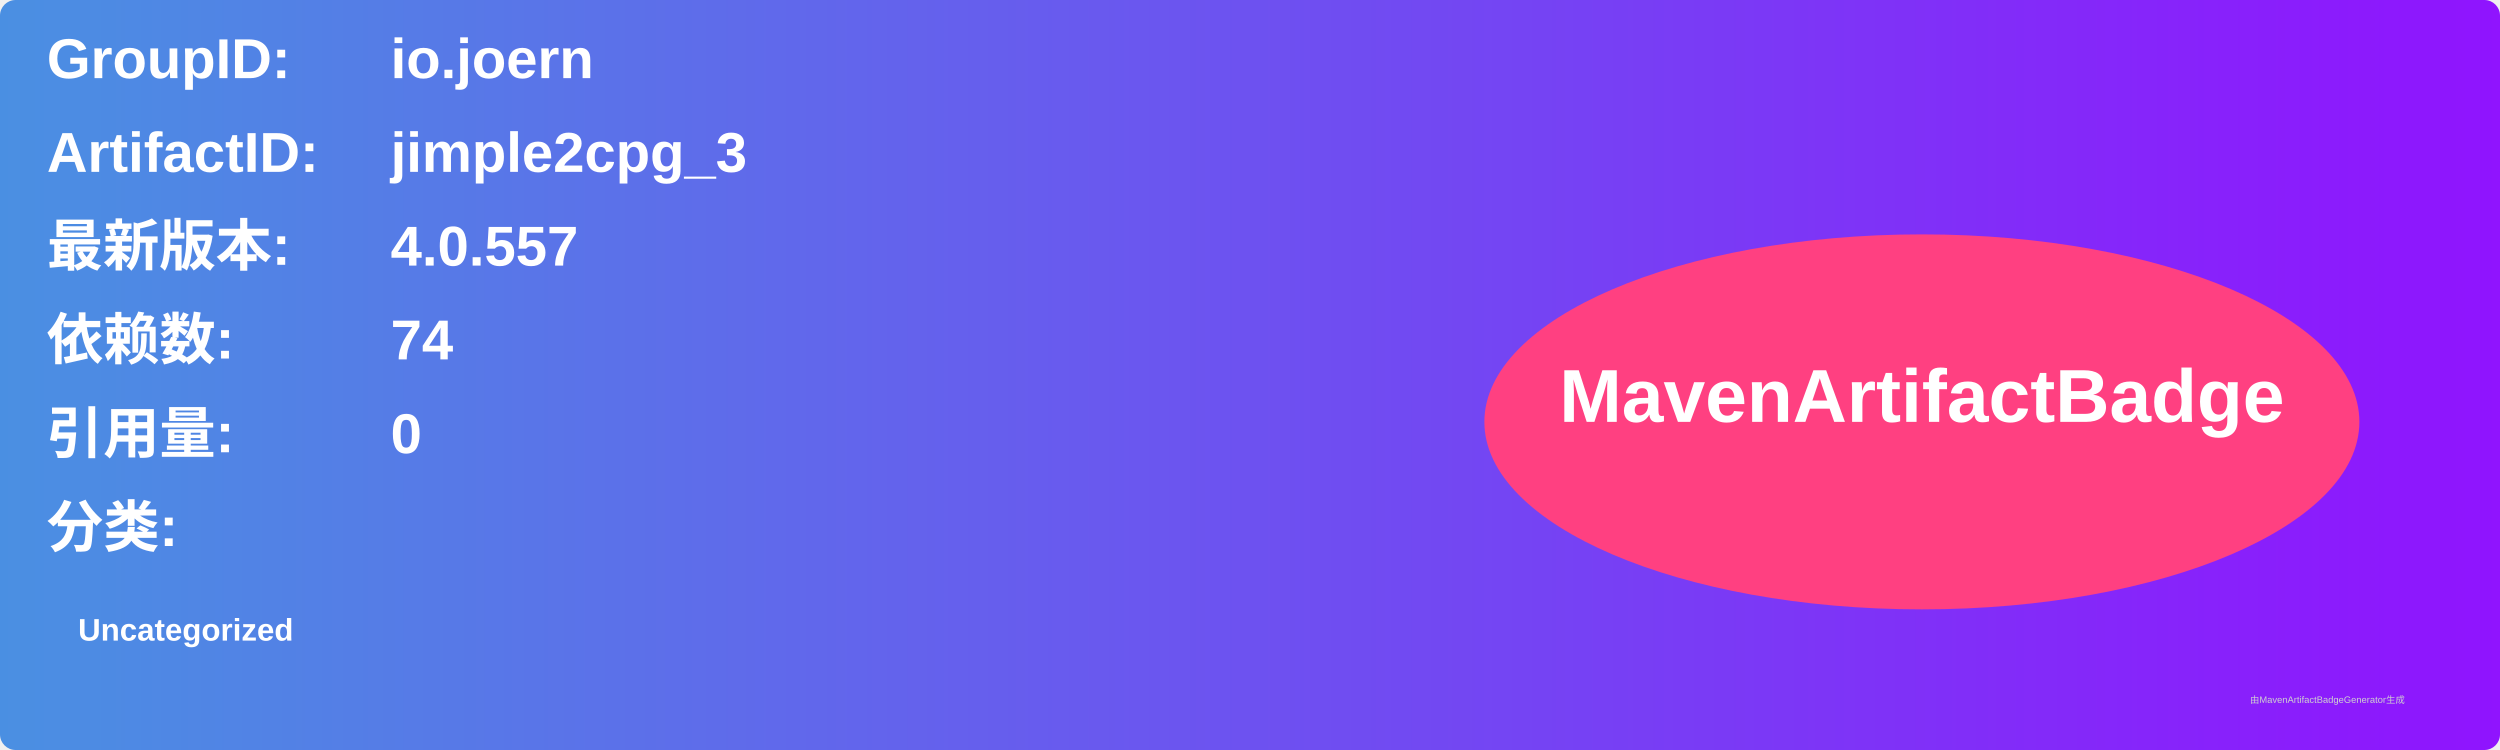
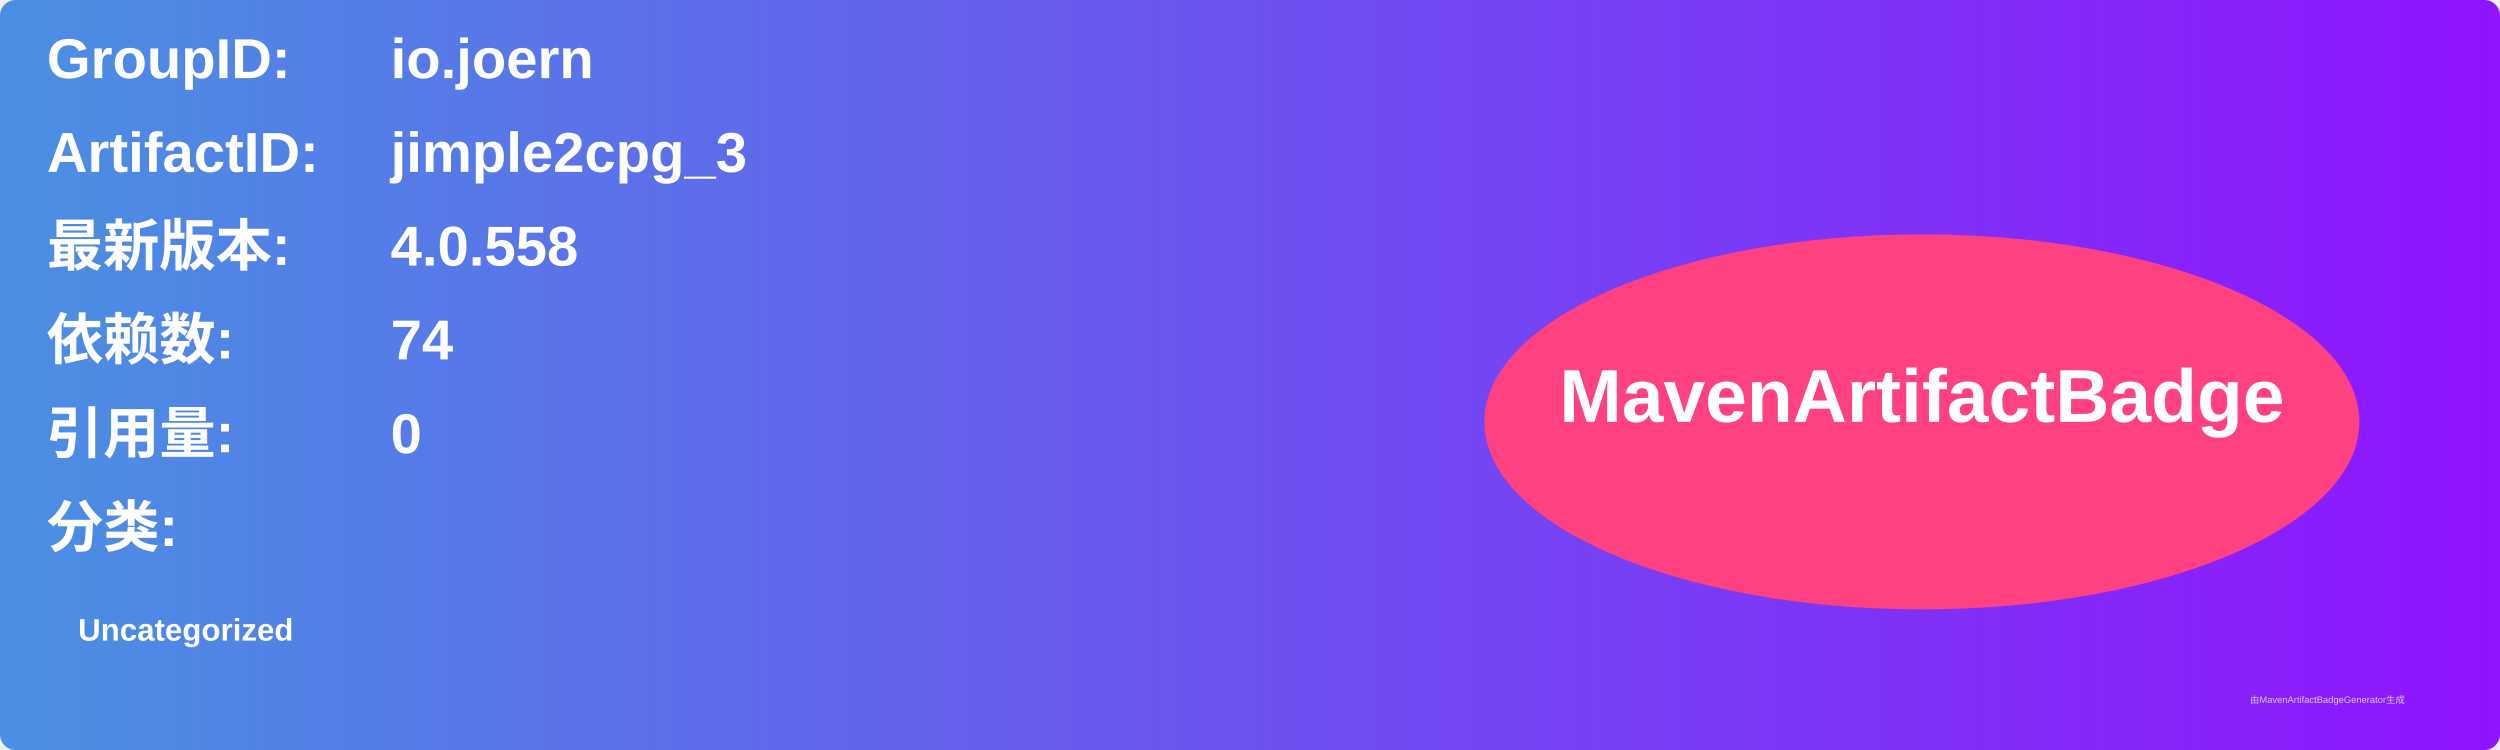
<svg xmlns="http://www.w3.org/2000/svg" width="800" height="240" viewBox="0 0 800 240">
  <linearGradient id="grad" x1="0%" y1="0%" x2="100%" y2="0%">
    <stop offset="0%" stop-color="#4a90e2" />
    <stop offset="100%" stop-color="#9013fe" />
  </linearGradient>
  <rect width="100%" height="100%" rx="5" ry="5" fill="url(#grad)" />
  <g transform="translate(15, 15)">
    <text x="0" y="10" font-family="Arial" font-size="18" fill="white" font-weight="bold" width="260">GroupID:</text>
    <text x="110" y="10" font-family="Arial" font-size="18" fill="white" font-weight="bold" width="460">io.joern</text>
    <text x="0" y="40" font-family="Arial" font-size="18" fill="white" font-weight="bold" width="260">ArtifactID:</text>
    <text x="110" y="40" font-family="Arial" font-size="18" fill="white" font-weight="bold" width="460">jimple2cpg_3</text>
    <text x="0" y="70" font-family="Arial" font-size="18" fill="white" font-weight="bold">最新版本:</text>
    <text x="110" y="70" font-family="Arial" font-size="18" fill="white" font-weight="bold">
-       <tspan font-weight="bold">4.0.557</tspan>
+       <tspan font-weight="bold">4.0.558</tspan>
    </text>
    <text x="0" y="100" font-family="Arial" font-size="18" fill="white" font-weight="bold">依赖数: </text>
    <text x="110" y="100" font-family="Arial" font-size="18" fill="white">
      <tspan font-weight="bold">74</tspan>
    </text>
    <text x="0" y="130" font-family="Arial" font-size="18" fill="white" font-weight="bold">引用量: </text>
    <text x="110" y="130" font-family="Arial" font-size="18" fill="white">
      <tspan font-weight="bold">0</tspan>
    </text>
    <text x="0" y="160" font-family="Arial" font-size="18" fill="white" font-weight="bold">分类:</text>
    <text x="10" y="190" font-family="Arial" font-size="10" fill="white">
      <tspan font-weight="bold">Uncategorized</tspan>
    </text>
    <ellipse cx="600" cy="120" rx="140" ry="60" fill="#ff4081" />
    <text x="600" y="120" text-anchor="middle" font-family="Arial" font-size="24" fill="white" font-weight="bold">MavenArtifactBadge</text>
  </g>
  <text x="720" y="225" font-family="Arial" font-size="3" fill="#d0d0d0">由MavenArtifactBadgeGenerator生成</text>
</svg>
